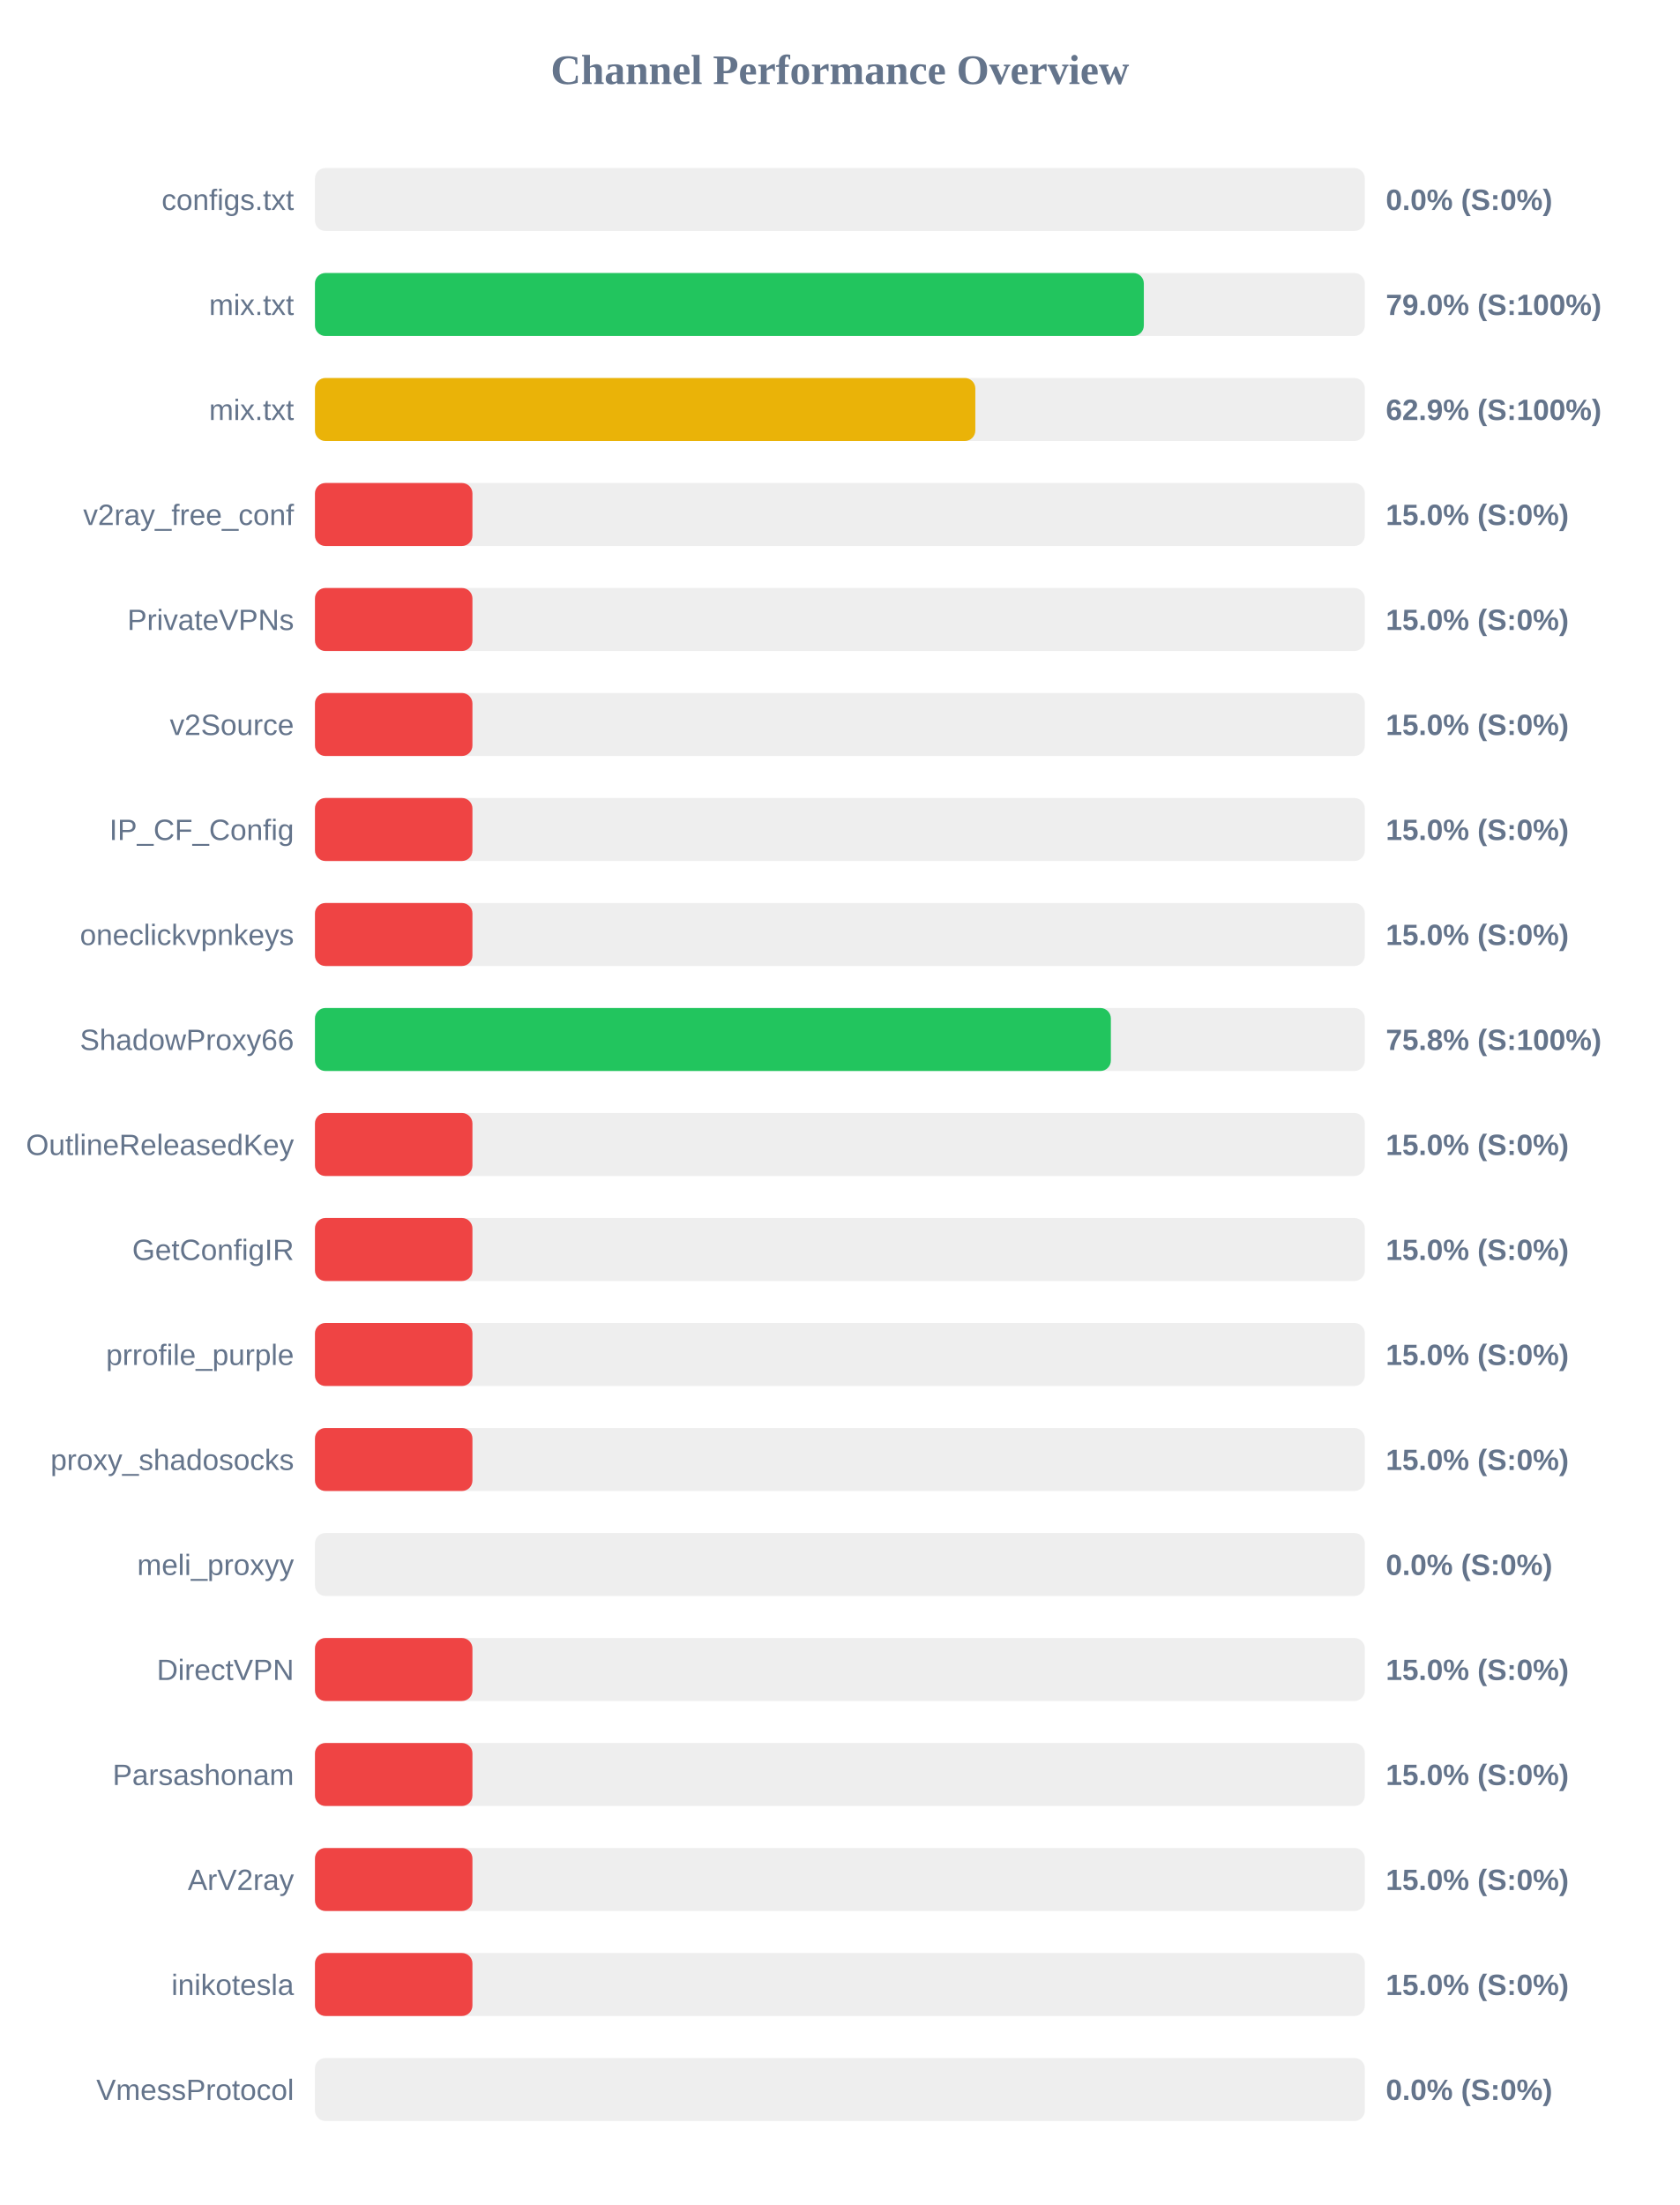
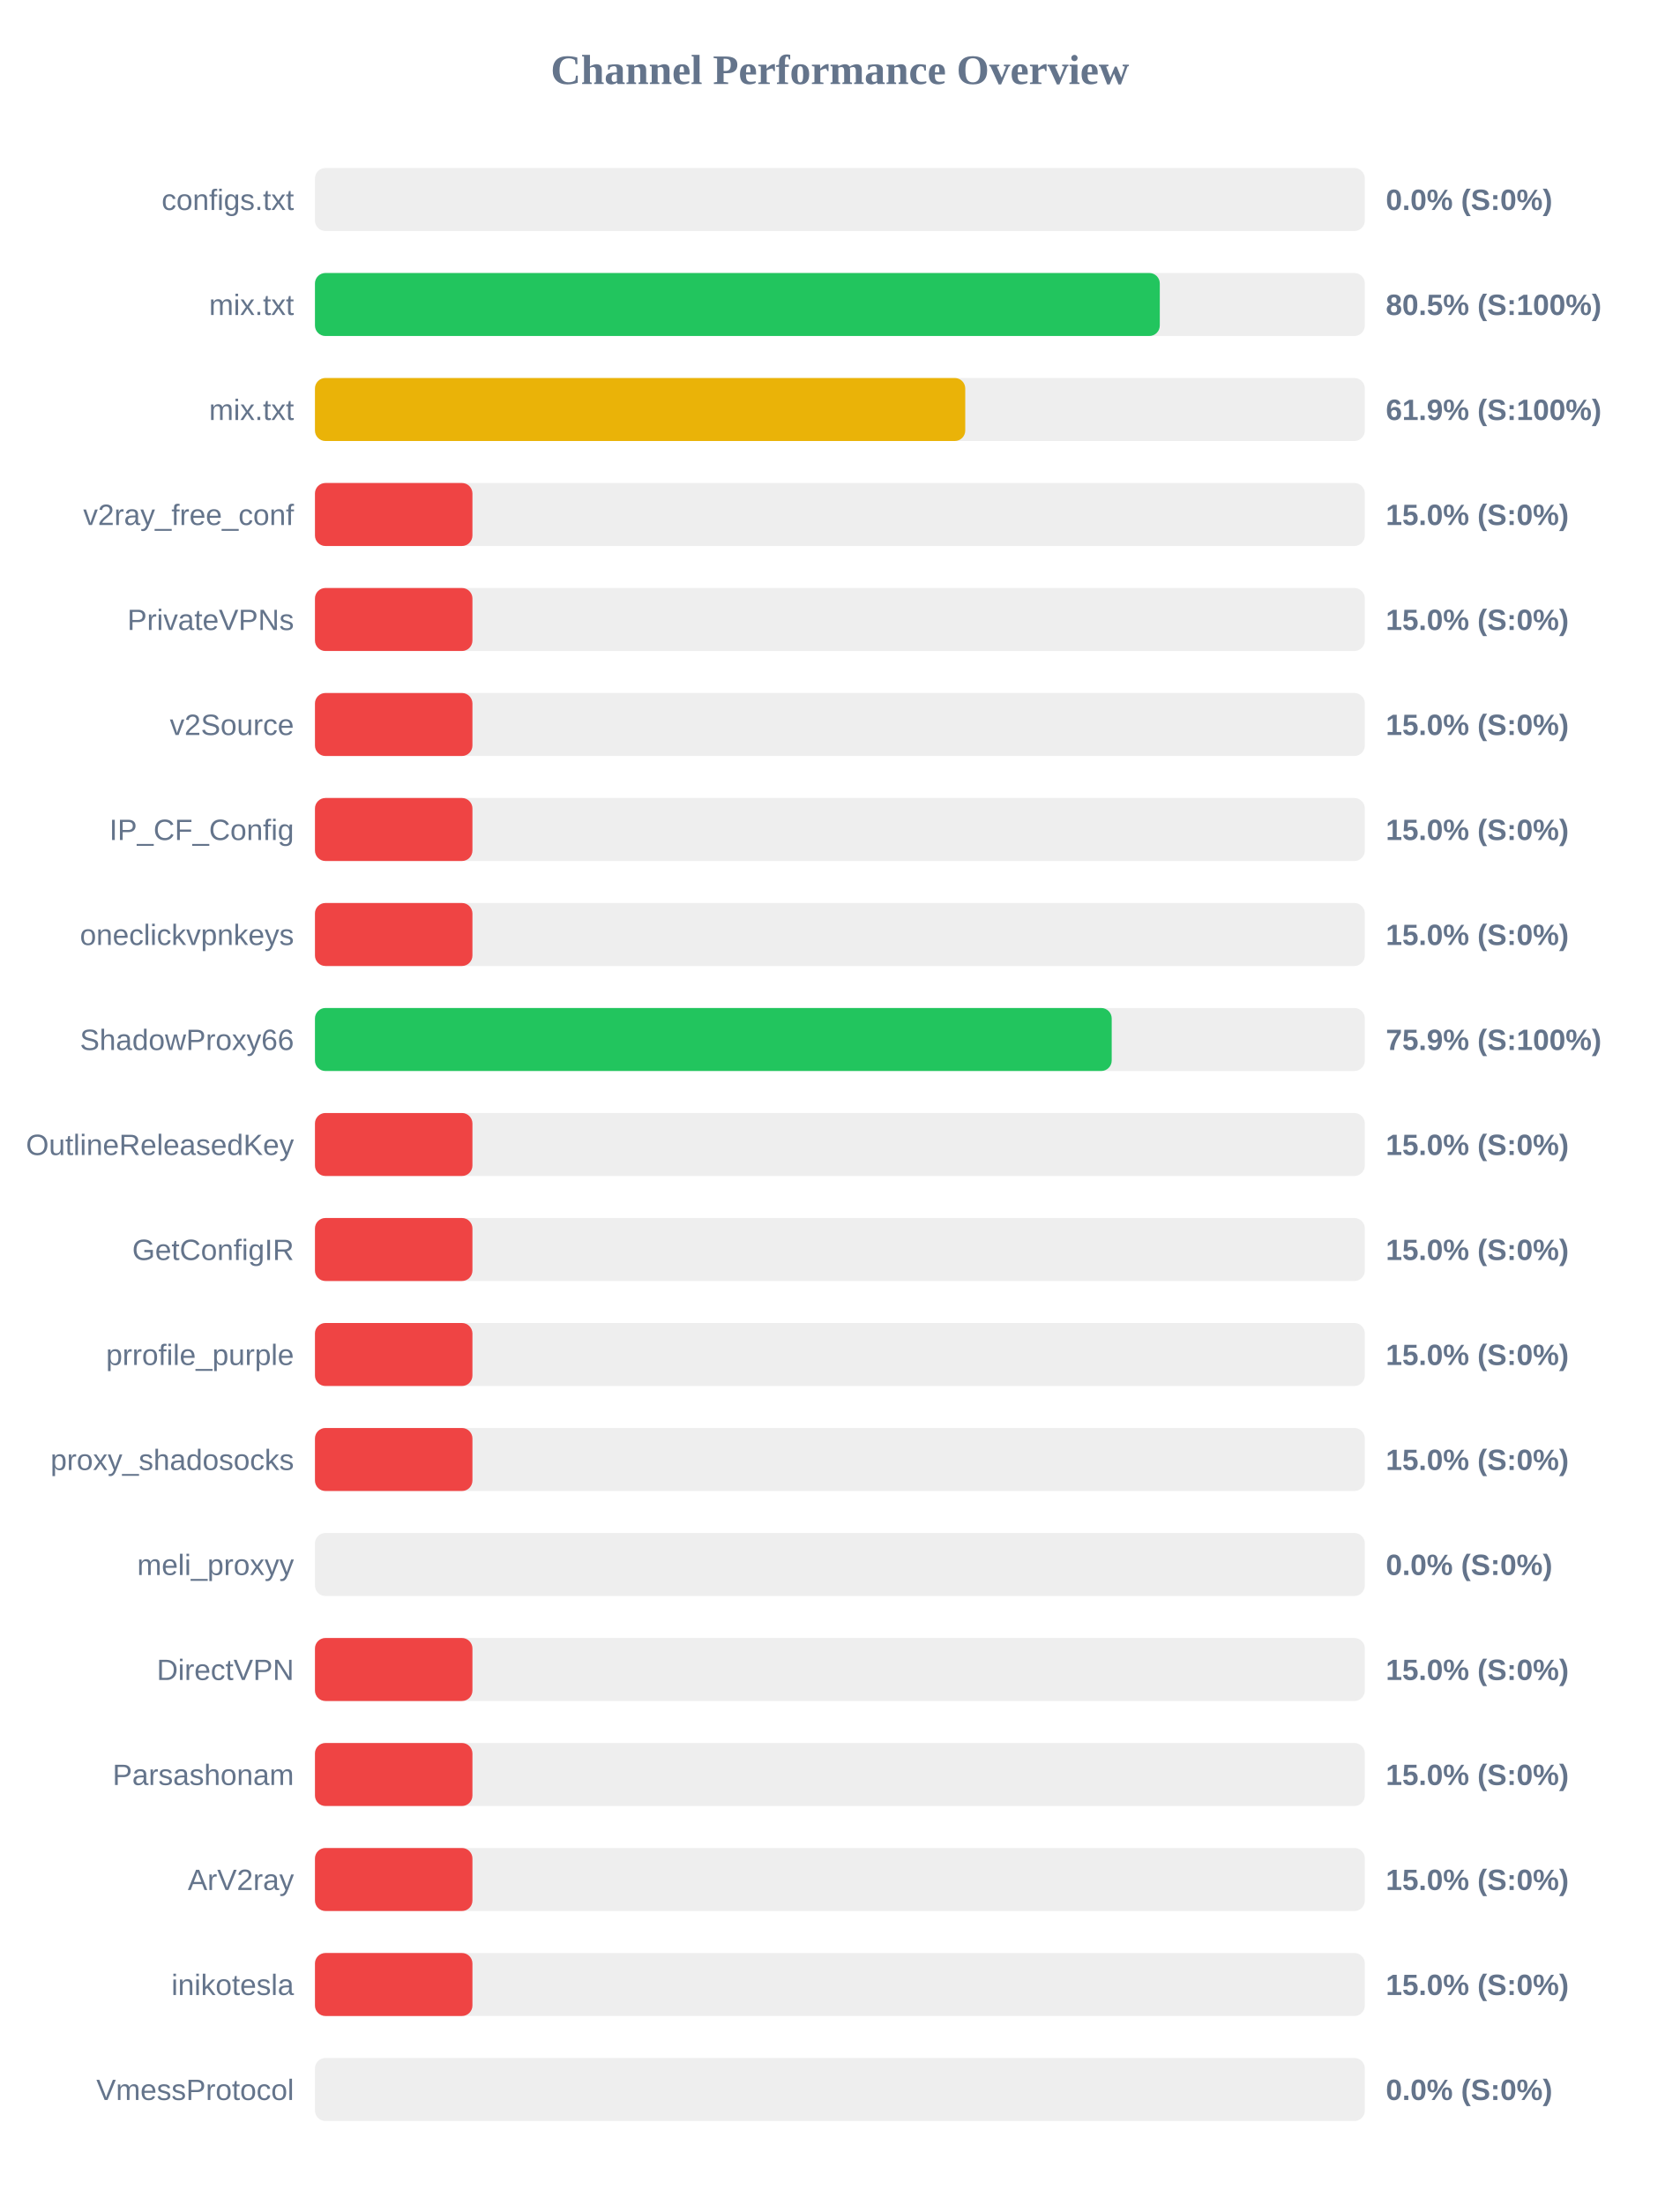
<svg xmlns="http://www.w3.org/2000/svg" width="800" height="1050" version="1.1">
  <style>
        .row { font: 14px Arial; fill: #64748b; }
        .score { font: bold 14px Arial; fill: #64748b; }
    </style>
  <text x="400" y="40" text-anchor="middle" font-size="20px" font-weight="bold" fill="#64748b">Channel Performance Overview</text>
  <rect x="150" y="80" width="500" height="30" fill="#eee" rx="5" />
  <rect x="150" y="80" width="0.0" height="30" fill="#ef4444" rx="5" />
  <text x="140" y="100" text-anchor="end" class="row">configs.txt</text>
  <text x="660" y="100" text-anchor="start" class="score">0.0% (S:0%)</text>
  <rect x="150" y="130" width="500" height="30" fill="#eee" rx="5" />
-   <rect x="150" y="130" width="394.75" height="30" fill="#22c55e" rx="5" />
+   <rect x="150" y="130" width="402.35" height="30" fill="#22c55e" rx="5" />
  <text x="140" y="150" text-anchor="end" class="row">mix.txt</text>
-   <text x="660" y="150" text-anchor="start" class="score">79.0% (S:100%)</text>
+   <text x="660" y="150" text-anchor="start" class="score">80.5% (S:100%)</text>
  <rect x="150" y="180" width="500" height="30" fill="#eee" rx="5" />
-   <rect x="150" y="180" width="314.5" height="30" fill="#eab308" rx="5" />
+   <rect x="150" y="180" width="309.7" height="30" fill="#eab308" rx="5" />
  <text x="140" y="200" text-anchor="end" class="row">mix.txt</text>
-   <text x="660" y="200" text-anchor="start" class="score">62.9% (S:100%)</text>
+   <text x="660" y="200" text-anchor="start" class="score">61.9% (S:100%)</text>
  <rect x="150" y="230" width="500" height="30" fill="#eee" rx="5" />
  <rect x="150" y="230" width="75.0" height="30" fill="#ef4444" rx="5" />
  <text x="140" y="250" text-anchor="end" class="row">v2ray_free_conf</text>
  <text x="660" y="250" text-anchor="start" class="score">15.0% (S:0%)</text>
  <rect x="150" y="280" width="500" height="30" fill="#eee" rx="5" />
  <rect x="150" y="280" width="75.0" height="30" fill="#ef4444" rx="5" />
  <text x="140" y="300" text-anchor="end" class="row">PrivateVPNs</text>
  <text x="660" y="300" text-anchor="start" class="score">15.0% (S:0%)</text>
  <rect x="150" y="330" width="500" height="30" fill="#eee" rx="5" />
  <rect x="150" y="330" width="75.0" height="30" fill="#ef4444" rx="5" />
  <text x="140" y="350" text-anchor="end" class="row">v2Source</text>
  <text x="660" y="350" text-anchor="start" class="score">15.0% (S:0%)</text>
  <rect x="150" y="380" width="500" height="30" fill="#eee" rx="5" />
  <rect x="150" y="380" width="75.0" height="30" fill="#ef4444" rx="5" />
  <text x="140" y="400" text-anchor="end" class="row">IP_CF_Config</text>
  <text x="660" y="400" text-anchor="start" class="score">15.0% (S:0%)</text>
  <rect x="150" y="430" width="500" height="30" fill="#eee" rx="5" />
  <rect x="150" y="430" width="75.0" height="30" fill="#ef4444" rx="5" />
  <text x="140" y="450" text-anchor="end" class="row">oneclickvpnkeys</text>
  <text x="660" y="450" text-anchor="start" class="score">15.0% (S:0%)</text>
  <rect x="150" y="480" width="500" height="30" fill="#eee" rx="5" />
-   <rect x="150" y="480" width="379.05" height="30" fill="#22c55e" rx="5" />
+   <rect x="150" y="480" width="379.45" height="30" fill="#22c55e" rx="5" />
  <text x="140" y="500" text-anchor="end" class="row">ShadowProxy66</text>
-   <text x="660" y="500" text-anchor="start" class="score">75.8% (S:100%)</text>
+   <text x="660" y="500" text-anchor="start" class="score">75.9% (S:100%)</text>
  <rect x="150" y="530" width="500" height="30" fill="#eee" rx="5" />
  <rect x="150" y="530" width="75.0" height="30" fill="#ef4444" rx="5" />
  <text x="140" y="550" text-anchor="end" class="row">OutlineReleasedKey</text>
  <text x="660" y="550" text-anchor="start" class="score">15.0% (S:0%)</text>
  <rect x="150" y="580" width="500" height="30" fill="#eee" rx="5" />
  <rect x="150" y="580" width="75.0" height="30" fill="#ef4444" rx="5" />
  <text x="140" y="600" text-anchor="end" class="row">GetConfigIR</text>
  <text x="660" y="600" text-anchor="start" class="score">15.0% (S:0%)</text>
  <rect x="150" y="630" width="500" height="30" fill="#eee" rx="5" />
  <rect x="150" y="630" width="75.0" height="30" fill="#ef4444" rx="5" />
  <text x="140" y="650" text-anchor="end" class="row">prrofile_purple</text>
  <text x="660" y="650" text-anchor="start" class="score">15.0% (S:0%)</text>
  <rect x="150" y="680" width="500" height="30" fill="#eee" rx="5" />
  <rect x="150" y="680" width="75.0" height="30" fill="#ef4444" rx="5" />
  <text x="140" y="700" text-anchor="end" class="row">proxy_shadosocks</text>
  <text x="660" y="700" text-anchor="start" class="score">15.0% (S:0%)</text>
  <rect x="150" y="730" width="500" height="30" fill="#eee" rx="5" />
  <rect x="150" y="730" width="0.0" height="30" fill="#ef4444" rx="5" />
  <text x="140" y="750" text-anchor="end" class="row">meli_proxyy</text>
  <text x="660" y="750" text-anchor="start" class="score">0.0% (S:0%)</text>
  <rect x="150" y="780" width="500" height="30" fill="#eee" rx="5" />
  <rect x="150" y="780" width="75.0" height="30" fill="#ef4444" rx="5" />
  <text x="140" y="800" text-anchor="end" class="row">DirectVPN</text>
  <text x="660" y="800" text-anchor="start" class="score">15.0% (S:0%)</text>
  <rect x="150" y="830" width="500" height="30" fill="#eee" rx="5" />
  <rect x="150" y="830" width="75.0" height="30" fill="#ef4444" rx="5" />
  <text x="140" y="850" text-anchor="end" class="row">Parsashonam</text>
  <text x="660" y="850" text-anchor="start" class="score">15.0% (S:0%)</text>
  <rect x="150" y="880" width="500" height="30" fill="#eee" rx="5" />
  <rect x="150" y="880" width="75.0" height="30" fill="#ef4444" rx="5" />
  <text x="140" y="900" text-anchor="end" class="row">ArV2ray</text>
  <text x="660" y="900" text-anchor="start" class="score">15.0% (S:0%)</text>
  <rect x="150" y="930" width="500" height="30" fill="#eee" rx="5" />
  <rect x="150" y="930" width="75.0" height="30" fill="#ef4444" rx="5" />
  <text x="140" y="950" text-anchor="end" class="row">inikotesla</text>
  <text x="660" y="950" text-anchor="start" class="score">15.0% (S:0%)</text>
  <rect x="150" y="980" width="500" height="30" fill="#eee" rx="5" />
  <rect x="150" y="980" width="0.0" height="30" fill="#ef4444" rx="5" />
  <text x="140" y="1000" text-anchor="end" class="row">VmessProtocol</text>
  <text x="660" y="1000" text-anchor="start" class="score">0.0% (S:0%)</text>
</svg>
